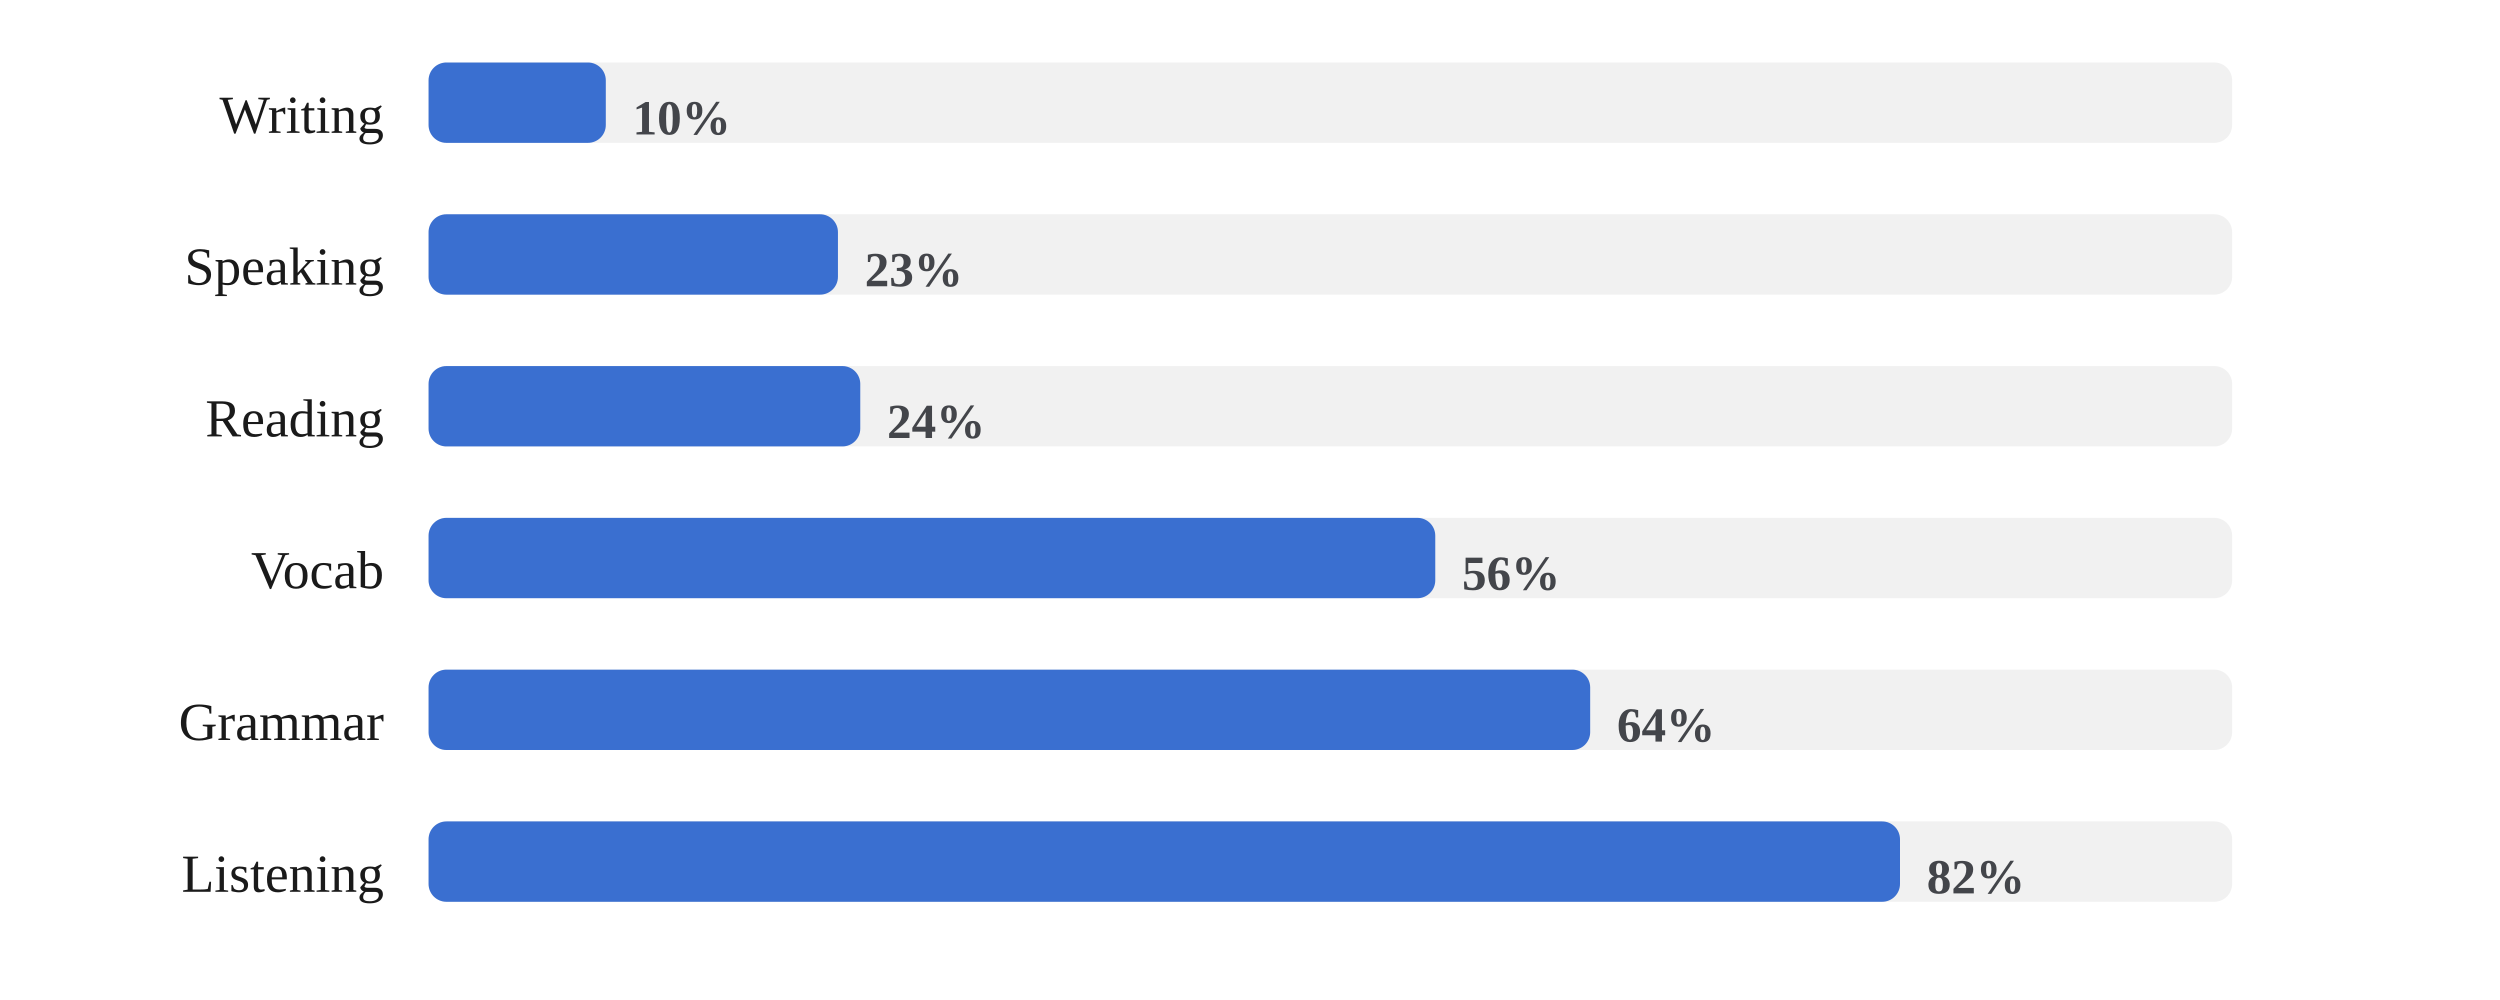
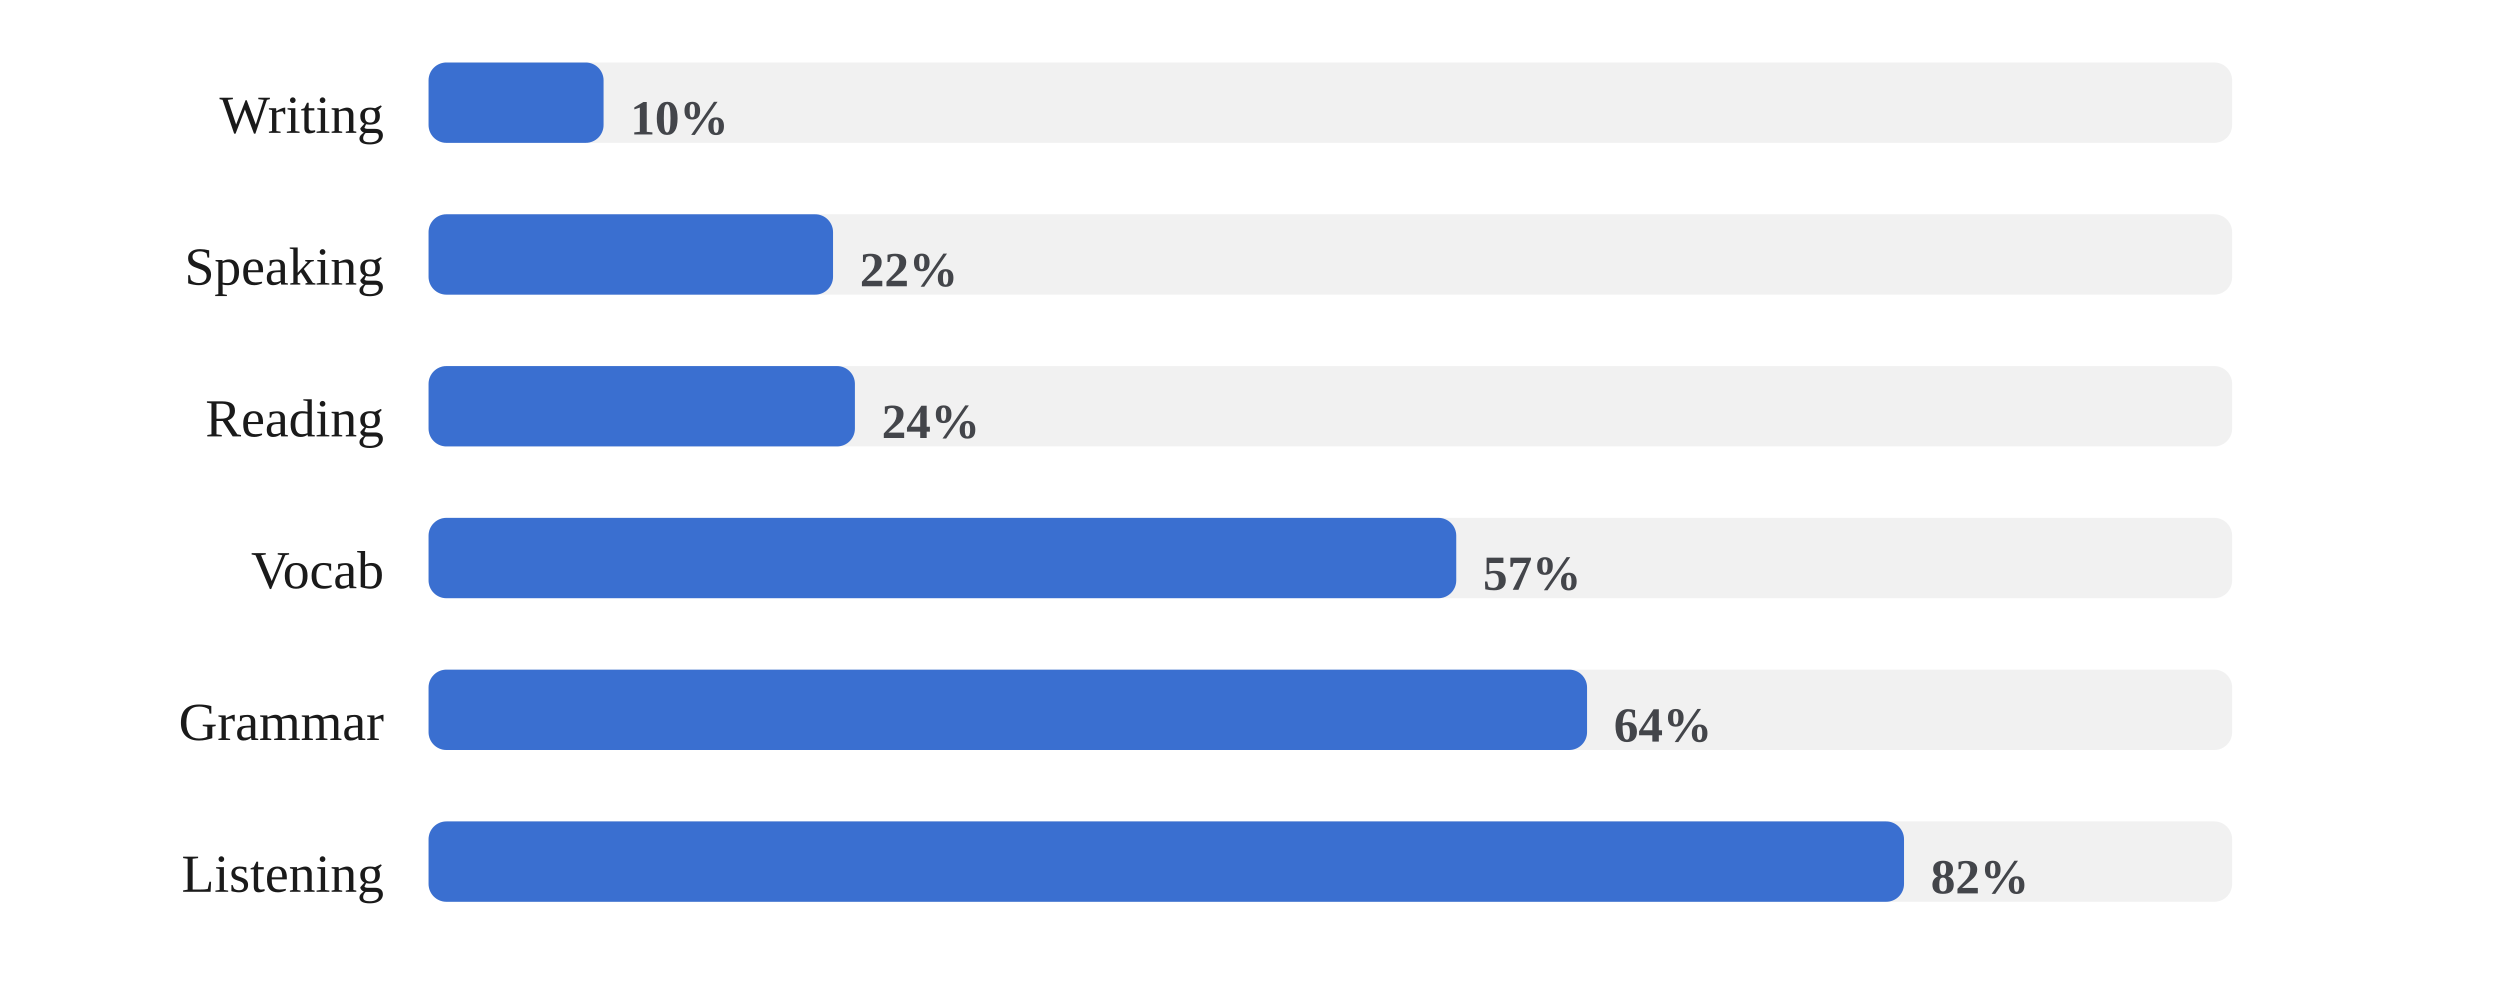
<svg xmlns="http://www.w3.org/2000/svg" viewBox="0 0 560 224" width="100%" role="img" aria-label="Share of days each skill was practiced">
  <style>
/* per-skill colour switch: set via a sk-* class on a wrapping element, read
   by the mark rules below (falls back to the neutral accent on aggregate
   charts that aren't scoped to one skill, e.g. the calendar or day-of-week) */
.sk-listening{--pc:#ccc319}
.sk-grammar{--pc:#358d35}
.sk-vocab{--pc:#1fa4d6}
.sk-reading{--pc:#7a49ca}
.sk-writing{--pc:#cd519f}
.sk-speaking{--pc:#d05739}
.p-title{fill:#1a1a1a;font-size:12px;font-weight:700}
.p-sub{fill:#666666;font-size:10px}
.p-unit{fill:#666666;font-size:10px}
.p-axis{fill:#666666;font-size:9.5px}
.p-grid{stroke:#e3e3e3;stroke-width:1;stroke-dasharray:2,3}
.p-base{stroke:#e3e3e3;stroke-width:1}
.p-tick{stroke:#e3e3e3;stroke-width:1}
.p-xlab{fill:#666666;font-size:9px;text-anchor:middle}
.p-line{fill:none;stroke:var(--pc,#3a6fd0);stroke-width:2;stroke-linejoin:round;stroke-linecap:round}
.p-area{fill:var(--pc,#3a6fd0);opacity:.12}
.p-end{fill:var(--pc,#3a6fd0);stroke:#ffffff;stroke-width:2}
.p-endlab{fill:#43454a;font-size:10px;text-anchor:end;font-weight:700}
.b-bar{fill:var(--pc,#3a6fd0)}
.b-bar:hover{fill:#29508f;opacity:.9}
.d-lab{fill:#666666;font-size:10px;text-anchor:middle}
.d-val{fill:#43454a;font-size:10px;text-anchor:middle;font-weight:700}
/* heatmap */
.hm-mon{fill:#666666;font-size:10px}
.hm-dow{fill:#666666;font-size:9px;text-anchor:end}
rect:hover{opacity:.82}
/* horizontal bars */
.h-cat{fill:#1a1a1a;font-size:12px;text-anchor:end;dominant-baseline:middle}
.h-track{fill:#e3e3e3;opacity:.5}
.h-fill{fill:var(--pc,#3a6fd0)}
.h-val{fill:#43454a;font-size:11px;font-weight:700;dominant-baseline:middle}
.ts-lab{fill:#1a1a1a;font-size:11px;font-weight:700}
.ts-val{fill:#666666;font-size:11px}
</style>
  <rect x="0" y="0" width="100%" height="100%" fill="#ffffff" />
  <text class="h-cat" x="86" y="27">Writing</text>
  <rect class="h-track" x="96" y="14" width="404" height="18" rx="4" />
-   <rect class="h-fill sk-writing" x="96" y="14" width="39.7" height="18" rx="4" />
-   <text class="h-val" x="141.7" y="27">10%</text>
+   <rect class="h-fill sk-writing" x="96" y="14" width="39.2" height="18" rx="4" />
+   <text class="h-val" x="141.2" y="27">10%</text>
  <text class="h-cat" x="86" y="61">Speaking</text>
  <rect class="h-track" x="96" y="48" width="404" height="18" rx="4" />
-   <rect class="h-fill sk-speaking" x="96" y="48" width="91.7" height="18" rx="4" />
-   <text class="h-val" x="193.7" y="61">23%</text>
+   <rect class="h-fill sk-speaking" x="96" y="48" width="90.6" height="18" rx="4" />
+   <text class="h-val" x="192.6" y="61">22%</text>
  <text class="h-cat" x="86" y="95">Reading</text>
  <rect class="h-track" x="96" y="82" width="404" height="18" rx="4" />
-   <rect class="h-fill sk-reading" x="96" y="82" width="96.7" height="18" rx="4" />
-   <text class="h-val" x="198.7" y="95">24%</text>
+   <rect class="h-fill sk-reading" x="96" y="82" width="95.5" height="18" rx="4" />
+   <text class="h-val" x="197.5" y="95">24%</text>
  <text class="h-cat" x="86" y="129">Vocab</text>
  <rect class="h-track" x="96" y="116" width="404" height="18" rx="4" />
-   <rect class="h-fill sk-vocab" x="96" y="116" width="225.5" height="18" rx="4" />
-   <text class="h-val" x="327.5" y="129">56%</text>
+   <rect class="h-fill sk-vocab" x="96" y="116" width="230.2" height="18" rx="4" />
+   <text class="h-val" x="332.2" y="129">57%</text>
  <text class="h-cat" x="86" y="163">Grammar</text>
  <rect class="h-track" x="96" y="150" width="404" height="18" rx="4" />
-   <rect class="h-fill sk-grammar" x="96" y="150" width="260.2" height="18" rx="4" />
-   <text class="h-val" x="362.2" y="163">64%</text>
+   <rect class="h-fill sk-grammar" x="96" y="150" width="259.5" height="18" rx="4" />
+   <text class="h-val" x="361.5" y="163">64%</text>
  <text class="h-cat" x="86" y="197">Listening</text>
  <rect class="h-track" x="96" y="184" width="404" height="18" rx="4" />
-   <rect class="h-fill sk-listening" x="96" y="184" width="329.6" height="18" rx="4" />
-   <text class="h-val" x="431.6" y="197">82%</text>
+   <rect class="h-fill sk-listening" x="96" y="184" width="330.5" height="18" rx="4" />
+   <text class="h-val" x="432.5" y="197">82%</text>
</svg>
